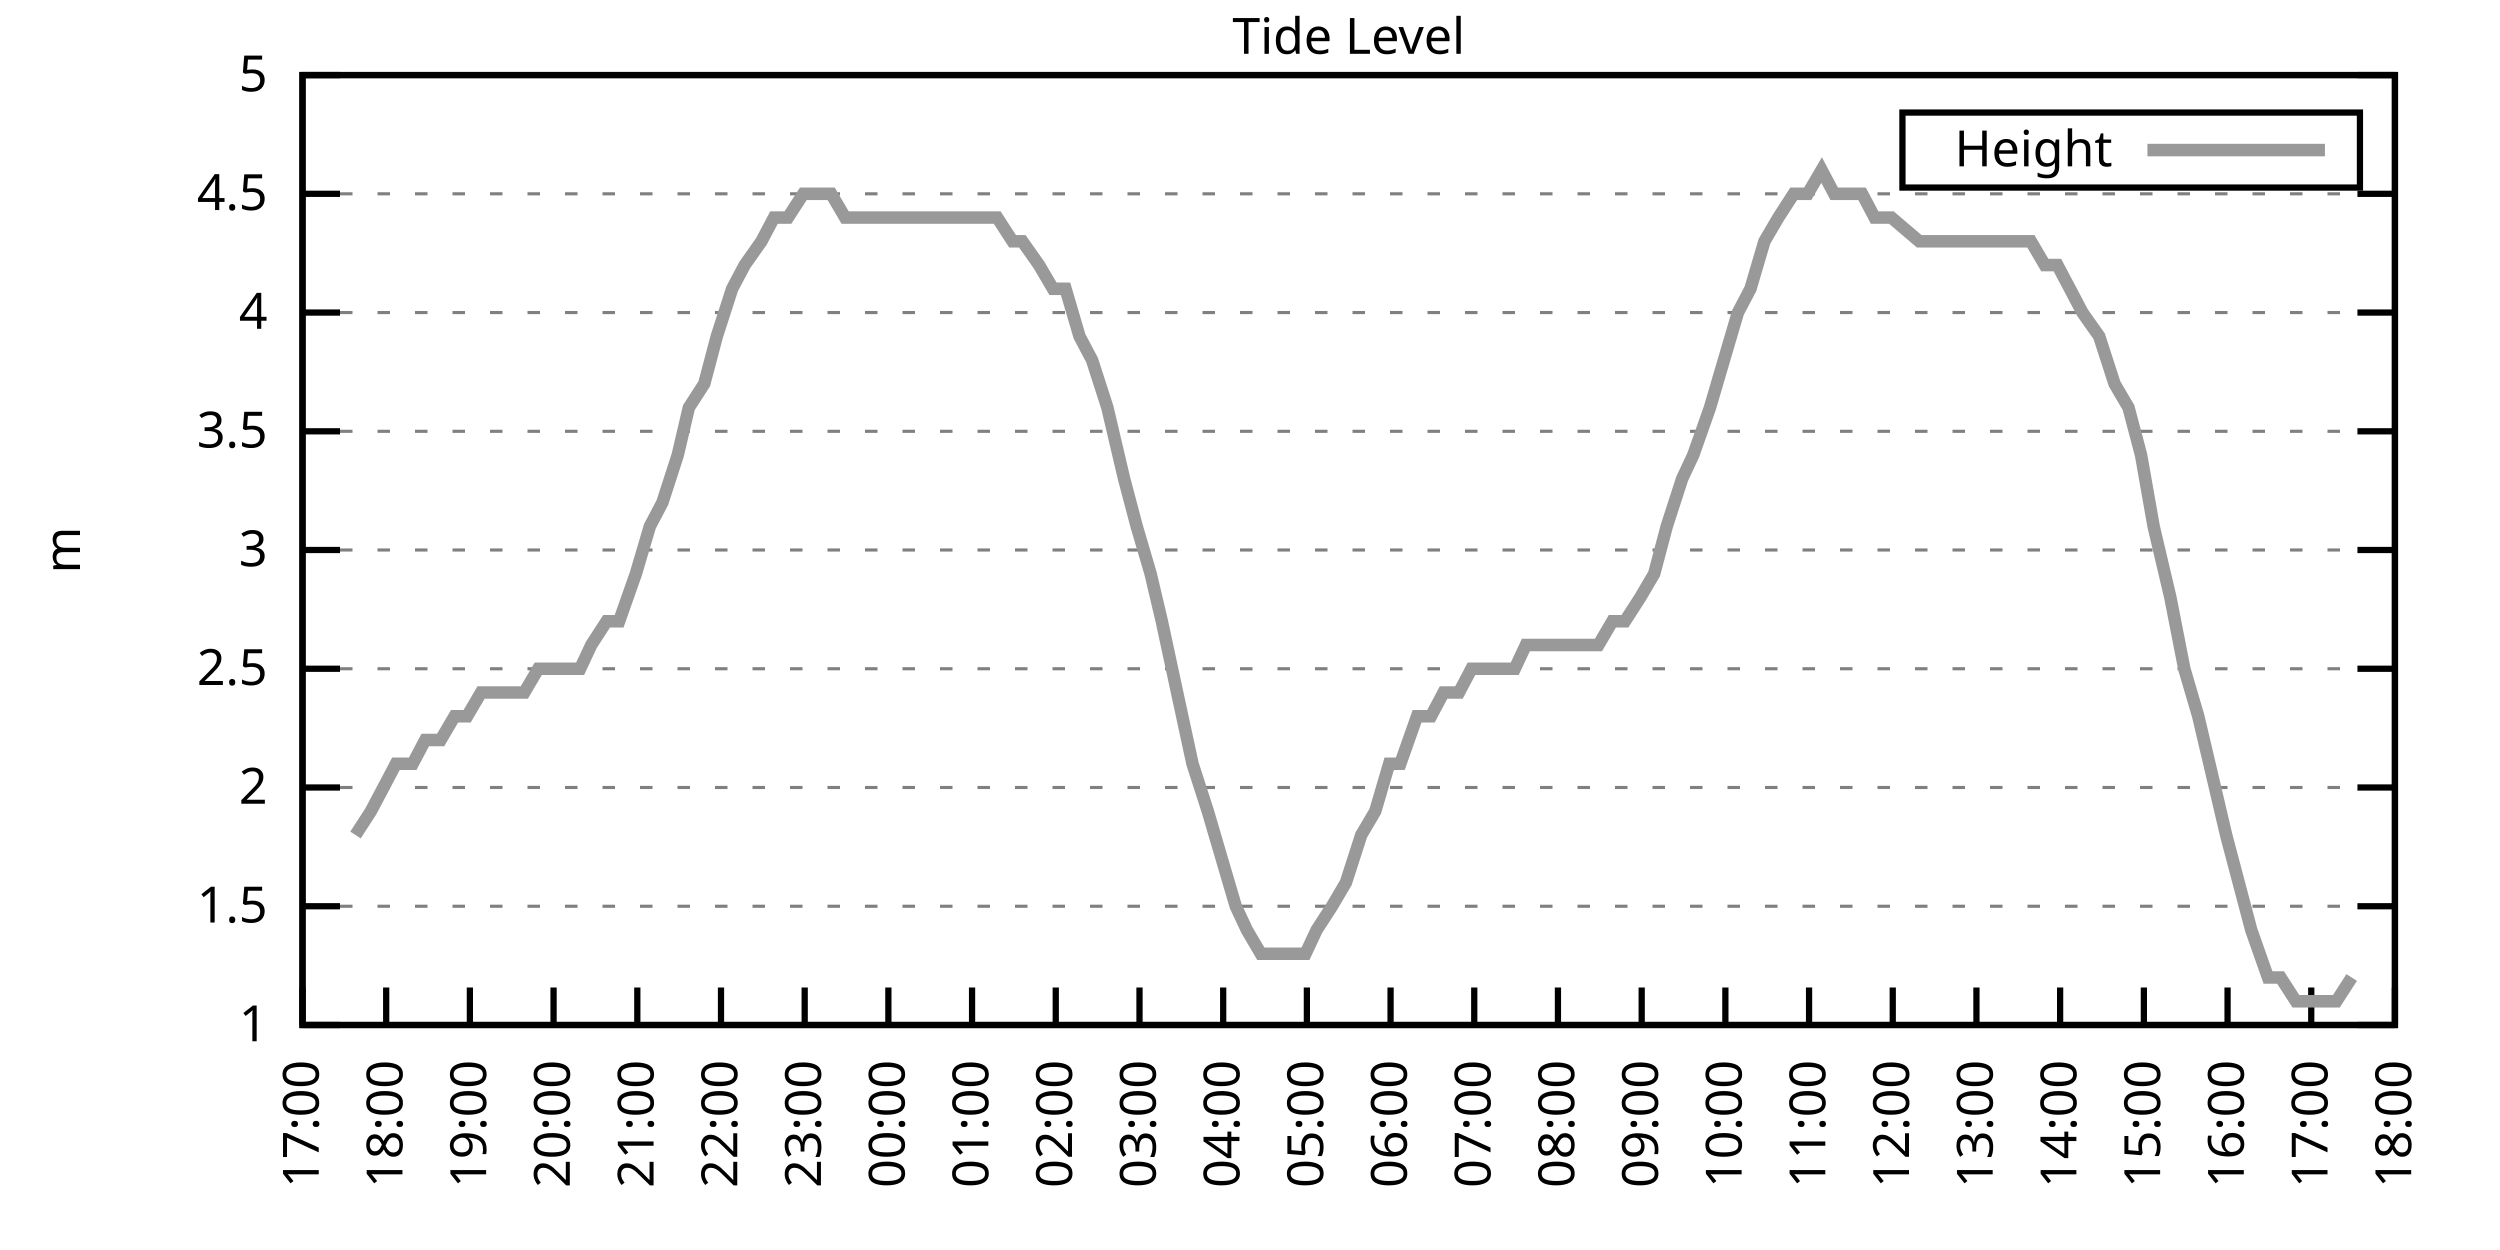
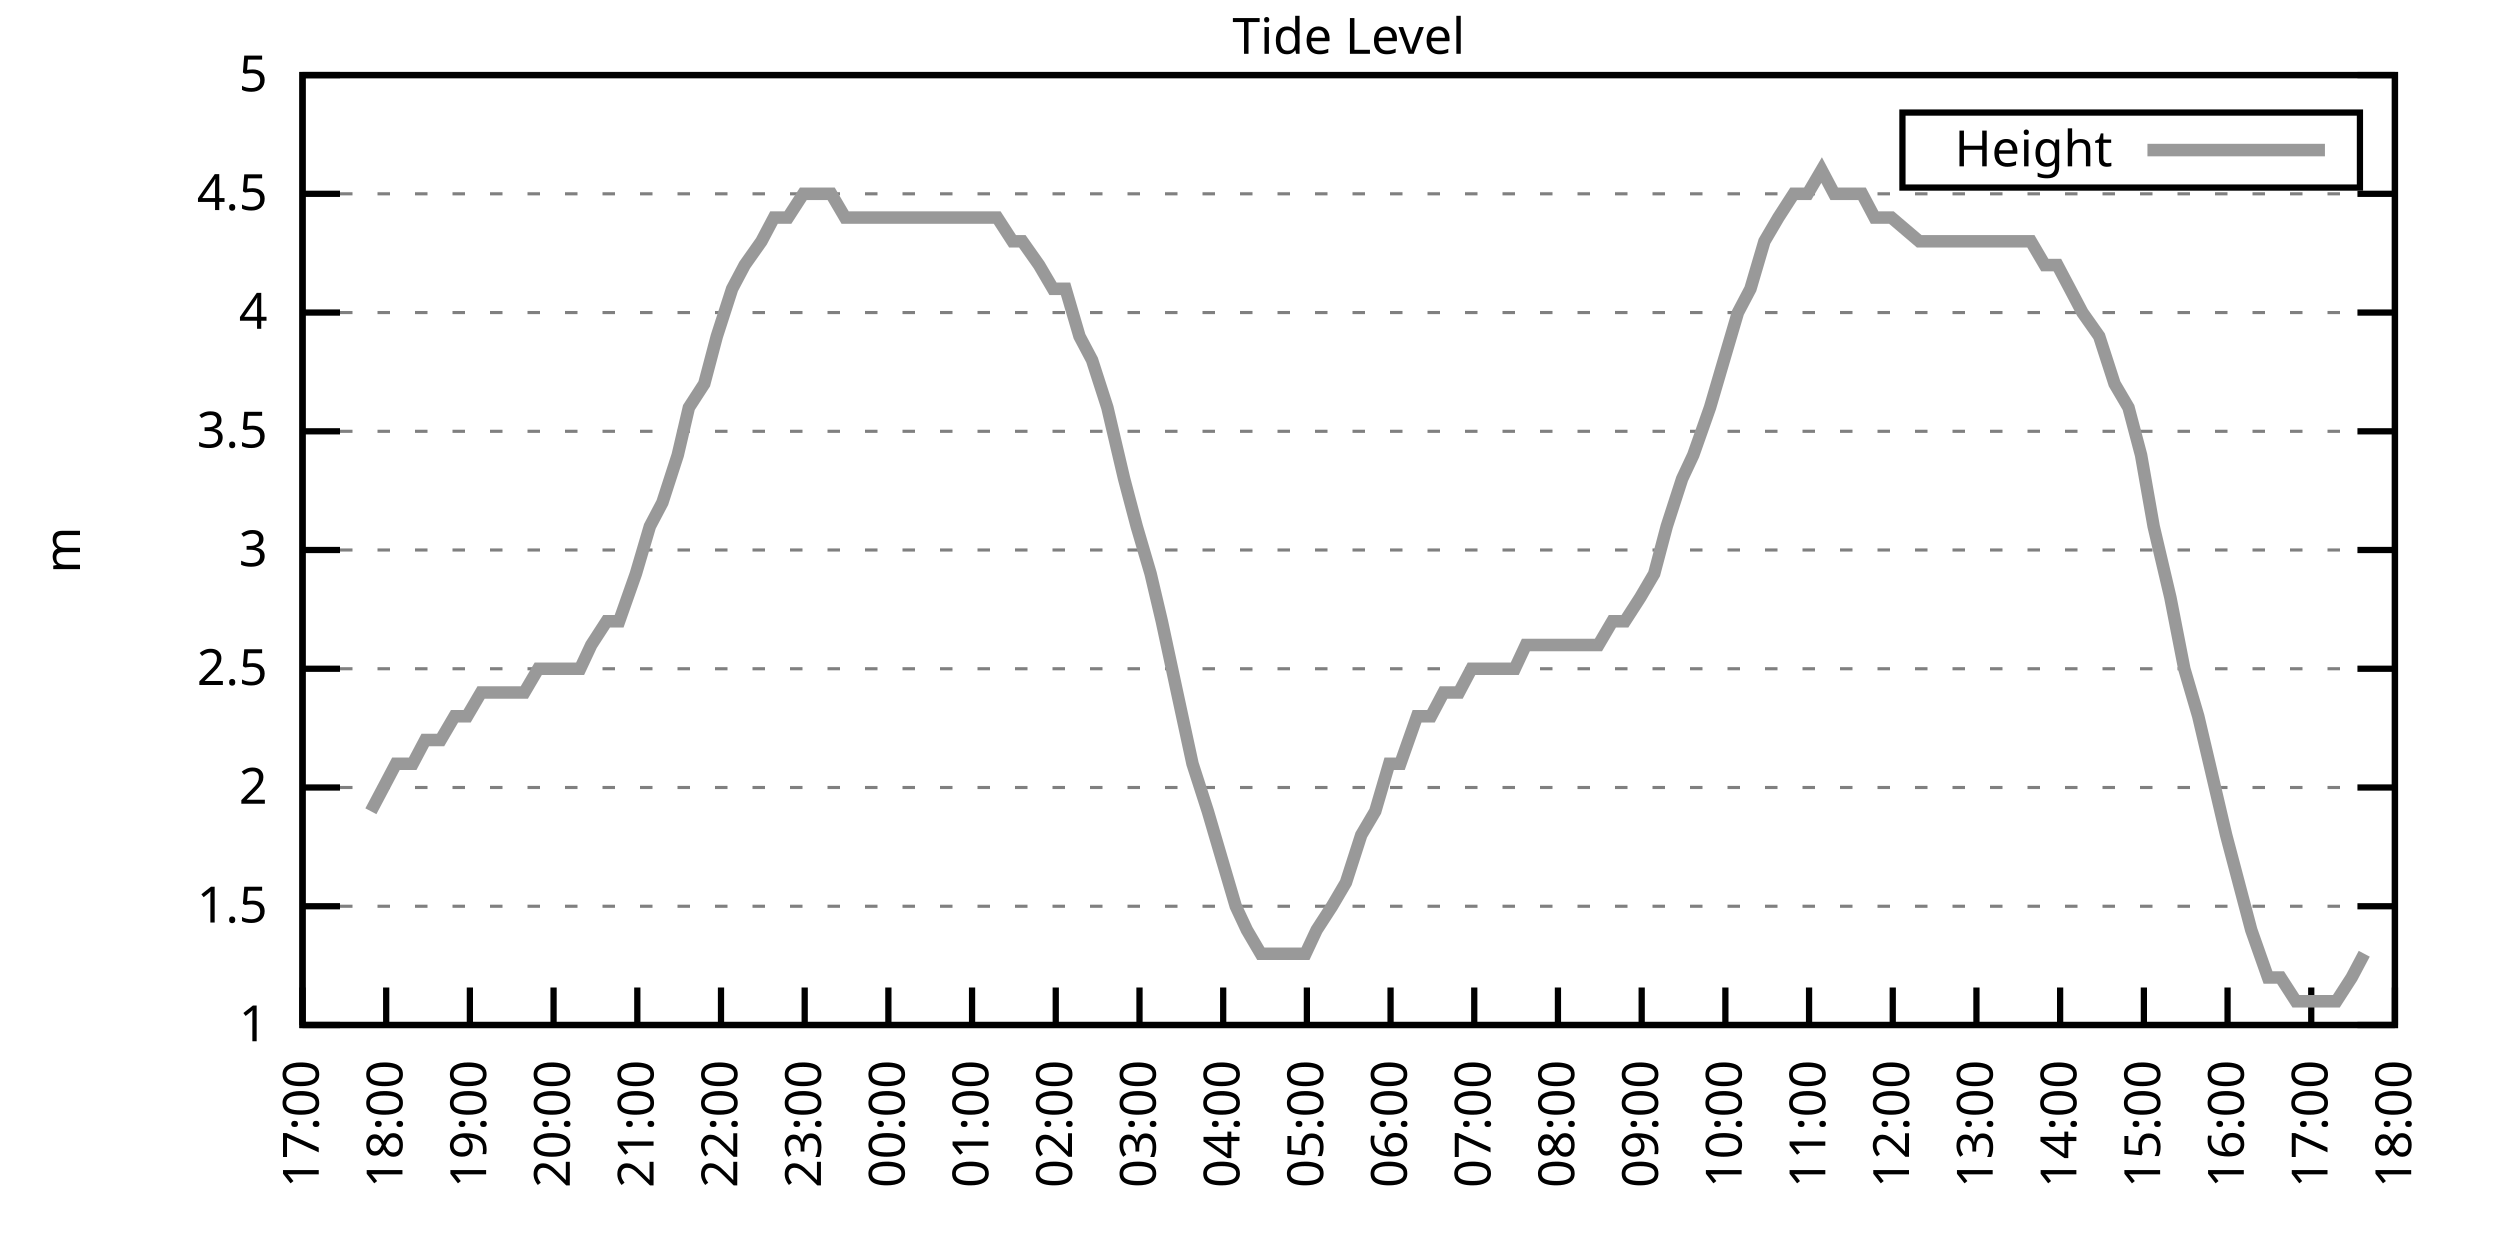
<svg xmlns="http://www.w3.org/2000/svg" xmlns:xlink="http://www.w3.org/1999/xlink" width="400" height="200" viewBox="0 0 400 200">
  <g id="gnuplot_canvas">
    <rect x="0" y="0" width="400" height="200" fill="none" />
    <defs>
      <circle id="gpDot" r="0.5" stroke-width="0.5" stroke="currentColor" />
      <path id="gpPt0" stroke-width="0.333" stroke="currentColor" d="M-1,0 h2 M0,-1 v2" />
      <path id="gpPt1" stroke-width="0.333" stroke="currentColor" d="M-1,-1 L1,1 M1,-1 L-1,1" />
      <path id="gpPt2" stroke-width="0.333" stroke="currentColor" d="M-1,0 L1,0 M0,-1 L0,1 M-1,-1 L1,1 M-1,1 L1,-1" />
      <rect id="gpPt3" stroke-width="0.333" stroke="currentColor" x="-1" y="-1" width="2" height="2" />
      <rect id="gpPt4" stroke-width="0.333" stroke="currentColor" fill="currentColor" x="-1" y="-1" width="2" height="2" />
      <circle id="gpPt5" stroke-width="0.333" stroke="currentColor" cx="0" cy="0" r="1" />
      <use xlink:href="#gpPt5" id="gpPt6" fill="currentColor" stroke="none" />
      <path id="gpPt7" stroke-width="0.333" stroke="currentColor" d="M0,-1.33 L-1.33,0.67 L1.33,0.67 z" />
      <use xlink:href="#gpPt7" id="gpPt8" fill="currentColor" stroke="none" />
      <use xlink:href="#gpPt7" id="gpPt9" stroke="currentColor" transform="rotate(180)" />
      <use xlink:href="#gpPt9" id="gpPt10" fill="currentColor" stroke="none" />
      <use xlink:href="#gpPt3" id="gpPt11" stroke="currentColor" transform="rotate(45)" />
      <use xlink:href="#gpPt11" id="gpPt12" fill="currentColor" stroke="none" />
      <path id="gpPt13" stroke-width="0.333" stroke="currentColor" d="M0,1.330 L1.265,0.411 L0.782,-1.067 L-0.782,-1.076 L-1.265,0.411 z" />
      <use xlink:href="#gpPt13" id="gpPt14" fill="currentColor" stroke="none" />
      <filter id="textbox" filterUnits="objectBoundingBox" x="0" y="0" height="1" width="1">
        <feFlood flood-color="white" flood-opacity="1" result="bgnd" />
        <feComposite in="SourceGraphic" in2="bgnd" operator="atop" />
      </filter>
      <filter id="greybox" filterUnits="objectBoundingBox" x="0" y="0" height="1" width="1">
        <feFlood flood-color="lightgrey" flood-opacity="1" result="grey" />
        <feComposite in="SourceGraphic" in2="grey" operator="atop" />
      </filter>
    </defs>
    <g fill="none" color="white" stroke="currentColor" stroke-width="1.00" stroke-linecap="butt" stroke-linejoin="miter">
</g>
    <g fill="none" color="black" stroke="currentColor" stroke-width="1.00" stroke-linecap="butt" stroke-linejoin="miter">
      <g stroke="none" shape-rendering="crispEdges">
        <polygon fill="rgb(255, 255, 255)" points="48.40,164.00 383.18,164.00 383.18,12.02 48.40,12.02 " />
      </g>
    </g>
    <g fill="none" color="black" stroke="currentColor" stroke-width="1.00" stroke-linecap="butt" stroke-linejoin="miter">
</g>
    <g fill="none" color="black" stroke="black" stroke-width="0.50" stroke-linecap="butt" stroke-linejoin="miter">
</g>
    <g fill="none" color="gray" stroke="currentColor" stroke-width="0.50" stroke-linecap="butt" stroke-linejoin="miter">
      <path stroke="gray" stroke-dasharray="2,4" class="gridline" d="M48.40,164.00 L383.19,164.00  " />
    </g>
    <g fill="none" color="gray" stroke="gray" stroke-width="1.00" stroke-linecap="butt" stroke-linejoin="miter">
</g>
    <g fill="none" color="black" stroke="currentColor" stroke-width="1.00" stroke-linecap="butt" stroke-linejoin="miter">
      <path stroke="black" d="M48.40,164.00 L54.40,164.00 M383.19,164.00 L377.19,164.00  " />
      <g transform="translate(42.80,166.60)" stroke="none" fill="black" font-family="Sans" font-size="8.00" text-anchor="end">
        <text>
          <tspan font-family="Sans"> 1</tspan>
        </text>
      </g>
    </g>
    <g fill="none" color="black" stroke="currentColor" stroke-width="1.00" stroke-linecap="butt" stroke-linejoin="miter">
</g>
    <g fill="none" color="black" stroke="black" stroke-width="0.50" stroke-linecap="butt" stroke-linejoin="miter">
</g>
    <g fill="none" color="gray" stroke="currentColor" stroke-width="0.50" stroke-linecap="butt" stroke-linejoin="miter">
      <path stroke="gray" stroke-dasharray="2,4" class="gridline" d="M48.40,145.00 L383.19,145.00  " />
    </g>
    <g fill="none" color="gray" stroke="gray" stroke-width="1.00" stroke-linecap="butt" stroke-linejoin="miter">
</g>
    <g fill="none" color="black" stroke="currentColor" stroke-width="1.00" stroke-linecap="butt" stroke-linejoin="miter">
      <path stroke="black" d="M48.40,145.00 L54.40,145.00 M383.19,145.00 L377.19,145.00  " />
      <g transform="translate(42.80,147.60)" stroke="none" fill="black" font-family="Sans" font-size="8.00" text-anchor="end">
        <text>
          <tspan font-family="Sans"> 1.5</tspan>
        </text>
      </g>
    </g>
    <g fill="none" color="black" stroke="currentColor" stroke-width="1.00" stroke-linecap="butt" stroke-linejoin="miter">
</g>
    <g fill="none" color="black" stroke="black" stroke-width="0.50" stroke-linecap="butt" stroke-linejoin="miter">
</g>
    <g fill="none" color="gray" stroke="currentColor" stroke-width="0.50" stroke-linecap="butt" stroke-linejoin="miter">
      <path stroke="gray" stroke-dasharray="2,4" class="gridline" d="M48.40,126.00 L383.19,126.00  " />
    </g>
    <g fill="none" color="gray" stroke="gray" stroke-width="1.00" stroke-linecap="butt" stroke-linejoin="miter">
</g>
    <g fill="none" color="black" stroke="currentColor" stroke-width="1.00" stroke-linecap="butt" stroke-linejoin="miter">
      <path stroke="black" d="M48.40,126.00 L54.40,126.00 M383.19,126.00 L377.19,126.00  " />
      <g transform="translate(42.80,128.60)" stroke="none" fill="black" font-family="Sans" font-size="8.00" text-anchor="end">
        <text>
          <tspan font-family="Sans"> 2</tspan>
        </text>
      </g>
    </g>
    <g fill="none" color="black" stroke="currentColor" stroke-width="1.00" stroke-linecap="butt" stroke-linejoin="miter">
</g>
    <g fill="none" color="black" stroke="black" stroke-width="0.50" stroke-linecap="butt" stroke-linejoin="miter">
</g>
    <g fill="none" color="gray" stroke="currentColor" stroke-width="0.50" stroke-linecap="butt" stroke-linejoin="miter">
      <path stroke="gray" stroke-dasharray="2,4" class="gridline" d="M48.40,107.00 L383.19,107.00  " />
    </g>
    <g fill="none" color="gray" stroke="gray" stroke-width="1.00" stroke-linecap="butt" stroke-linejoin="miter">
</g>
    <g fill="none" color="black" stroke="currentColor" stroke-width="1.00" stroke-linecap="butt" stroke-linejoin="miter">
      <path stroke="black" d="M48.40,107.00 L54.40,107.00 M383.19,107.00 L377.19,107.00  " />
      <g transform="translate(42.80,109.60)" stroke="none" fill="black" font-family="Sans" font-size="8.00" text-anchor="end">
        <text>
          <tspan font-family="Sans"> 2.5</tspan>
        </text>
      </g>
    </g>
    <g fill="none" color="black" stroke="currentColor" stroke-width="1.00" stroke-linecap="butt" stroke-linejoin="miter">
</g>
    <g fill="none" color="black" stroke="black" stroke-width="0.50" stroke-linecap="butt" stroke-linejoin="miter">
</g>
    <g fill="none" color="gray" stroke="currentColor" stroke-width="0.50" stroke-linecap="butt" stroke-linejoin="miter">
      <path stroke="gray" stroke-dasharray="2,4" class="gridline" d="M48.40,88.00 L383.19,88.00  " />
    </g>
    <g fill="none" color="gray" stroke="gray" stroke-width="1.00" stroke-linecap="butt" stroke-linejoin="miter">
</g>
    <g fill="none" color="black" stroke="currentColor" stroke-width="1.00" stroke-linecap="butt" stroke-linejoin="miter">
      <path stroke="black" d="M48.40,88.00 L54.40,88.00 M383.19,88.00 L377.19,88.00  " />
      <g transform="translate(42.80,90.60)" stroke="none" fill="black" font-family="Sans" font-size="8.00" text-anchor="end">
        <text>
          <tspan font-family="Sans"> 3</tspan>
        </text>
      </g>
    </g>
    <g fill="none" color="black" stroke="currentColor" stroke-width="1.00" stroke-linecap="butt" stroke-linejoin="miter">
</g>
    <g fill="none" color="black" stroke="black" stroke-width="0.50" stroke-linecap="butt" stroke-linejoin="miter">
</g>
    <g fill="none" color="gray" stroke="currentColor" stroke-width="0.50" stroke-linecap="butt" stroke-linejoin="miter">
      <path stroke="gray" stroke-dasharray="2,4" class="gridline" d="M48.40,69.01 L383.19,69.01  " />
    </g>
    <g fill="none" color="gray" stroke="gray" stroke-width="1.00" stroke-linecap="butt" stroke-linejoin="miter">
</g>
    <g fill="none" color="black" stroke="currentColor" stroke-width="1.00" stroke-linecap="butt" stroke-linejoin="miter">
      <path stroke="black" d="M48.40,69.01 L54.40,69.01 M383.19,69.01 L377.19,69.01  " />
      <g transform="translate(42.80,71.61)" stroke="none" fill="black" font-family="Sans" font-size="8.00" text-anchor="end">
        <text>
          <tspan font-family="Sans"> 3.5</tspan>
        </text>
      </g>
    </g>
    <g fill="none" color="black" stroke="currentColor" stroke-width="1.00" stroke-linecap="butt" stroke-linejoin="miter">
</g>
    <g fill="none" color="black" stroke="black" stroke-width="0.50" stroke-linecap="butt" stroke-linejoin="miter">
</g>
    <g fill="none" color="gray" stroke="currentColor" stroke-width="0.50" stroke-linecap="butt" stroke-linejoin="miter">
      <path stroke="gray" stroke-dasharray="2,4" class="gridline" d="M48.40,50.01 L383.19,50.01  " />
    </g>
    <g fill="none" color="gray" stroke="gray" stroke-width="1.00" stroke-linecap="butt" stroke-linejoin="miter">
</g>
    <g fill="none" color="black" stroke="currentColor" stroke-width="1.00" stroke-linecap="butt" stroke-linejoin="miter">
      <path stroke="black" d="M48.40,50.01 L54.40,50.01 M383.19,50.01 L377.19,50.01  " />
      <g transform="translate(42.80,52.61)" stroke="none" fill="black" font-family="Sans" font-size="8.00" text-anchor="end">
        <text>
          <tspan font-family="Sans"> 4</tspan>
        </text>
      </g>
    </g>
    <g fill="none" color="black" stroke="currentColor" stroke-width="1.00" stroke-linecap="butt" stroke-linejoin="miter">
</g>
    <g fill="none" color="black" stroke="black" stroke-width="0.50" stroke-linecap="butt" stroke-linejoin="miter">
</g>
    <g fill="none" color="gray" stroke="currentColor" stroke-width="0.50" stroke-linecap="butt" stroke-linejoin="miter">
      <path stroke="gray" stroke-dasharray="2,4" class="gridline" d="M48.40,31.01 L383.19,31.01  " />
    </g>
    <g fill="none" color="gray" stroke="gray" stroke-width="1.00" stroke-linecap="butt" stroke-linejoin="miter">
</g>
    <g fill="none" color="black" stroke="currentColor" stroke-width="1.00" stroke-linecap="butt" stroke-linejoin="miter">
      <path stroke="black" d="M48.40,31.01 L54.40,31.01 M383.19,31.01 L377.19,31.01  " />
      <g transform="translate(42.80,33.61)" stroke="none" fill="black" font-family="Sans" font-size="8.00" text-anchor="end">
        <text>
          <tspan font-family="Sans"> 4.5</tspan>
        </text>
      </g>
    </g>
    <g fill="none" color="black" stroke="currentColor" stroke-width="1.00" stroke-linecap="butt" stroke-linejoin="miter">
</g>
    <g fill="none" color="black" stroke="black" stroke-width="0.50" stroke-linecap="butt" stroke-linejoin="miter">
</g>
    <g fill="none" color="gray" stroke="currentColor" stroke-width="0.50" stroke-linecap="butt" stroke-linejoin="miter">
      <path stroke="gray" stroke-dasharray="2,4" class="gridline" d="M48.40,12.01 L383.19,12.01  " />
    </g>
    <g fill="none" color="gray" stroke="gray" stroke-width="1.00" stroke-linecap="butt" stroke-linejoin="miter">
</g>
    <g fill="none" color="black" stroke="currentColor" stroke-width="1.00" stroke-linecap="butt" stroke-linejoin="miter">
      <path stroke="black" d="M48.40,12.01 L54.40,12.01 M383.19,12.01 L377.19,12.01  " />
      <g transform="translate(42.80,14.61)" stroke="none" fill="black" font-family="Sans" font-size="8.00" text-anchor="end">
        <text>
          <tspan font-family="Sans"> 5</tspan>
        </text>
      </g>
    </g>
    <g fill="none" color="black" stroke="currentColor" stroke-width="1.00" stroke-linecap="butt" stroke-linejoin="miter">
      <path stroke="black" d="M48.40,164.00 L48.40,158.00  " />
      <g transform="translate(51.00,169.60) rotate(270.00)" stroke="none" fill="black" font-family="Sans" font-size="8.00" text-anchor="end">
        <text>
          <tspan font-family="Sans">17:00</tspan>
        </text>
      </g>
    </g>
    <g fill="none" color="black" stroke="currentColor" stroke-width="1.00" stroke-linecap="butt" stroke-linejoin="miter">
      <path stroke="black" d="M61.79,164.00 L61.79,158.00  " />
      <g transform="translate(64.39,169.60) rotate(270.00)" stroke="none" fill="black" font-family="Sans" font-size="8.00" text-anchor="end">
        <text>
          <tspan font-family="Sans">18:00</tspan>
        </text>
      </g>
    </g>
    <g fill="none" color="black" stroke="currentColor" stroke-width="1.00" stroke-linecap="butt" stroke-linejoin="miter">
      <path stroke="black" d="M75.18,164.00 L75.18,158.00  " />
      <g transform="translate(77.78,169.60) rotate(270.00)" stroke="none" fill="black" font-family="Sans" font-size="8.00" text-anchor="end">
        <text>
          <tspan font-family="Sans">19:00</tspan>
        </text>
      </g>
    </g>
    <g fill="none" color="black" stroke="currentColor" stroke-width="1.00" stroke-linecap="butt" stroke-linejoin="miter">
      <path stroke="black" d="M88.57,164.00 L88.57,158.00  " />
      <g transform="translate(91.17,169.60) rotate(270.00)" stroke="none" fill="black" font-family="Sans" font-size="8.00" text-anchor="end">
        <text>
          <tspan font-family="Sans">20:00</tspan>
        </text>
      </g>
    </g>
    <g fill="none" color="black" stroke="currentColor" stroke-width="1.00" stroke-linecap="butt" stroke-linejoin="miter">
      <path stroke="black" d="M101.97,164.00 L101.97,158.00  " />
      <g transform="translate(104.57,169.60) rotate(270.00)" stroke="none" fill="black" font-family="Sans" font-size="8.00" text-anchor="end">
        <text>
          <tspan font-family="Sans">21:00</tspan>
        </text>
      </g>
    </g>
    <g fill="none" color="black" stroke="currentColor" stroke-width="1.00" stroke-linecap="butt" stroke-linejoin="miter">
      <path stroke="black" d="M115.36,164.00 L115.36,158.00  " />
      <g transform="translate(117.96,169.60) rotate(270.00)" stroke="none" fill="black" font-family="Sans" font-size="8.00" text-anchor="end">
        <text>
          <tspan font-family="Sans">22:00</tspan>
        </text>
      </g>
    </g>
    <g fill="none" color="black" stroke="currentColor" stroke-width="1.00" stroke-linecap="butt" stroke-linejoin="miter">
      <path stroke="black" d="M128.75,164.00 L128.75,158.00  " />
      <g transform="translate(131.35,169.60) rotate(270.00)" stroke="none" fill="black" font-family="Sans" font-size="8.00" text-anchor="end">
        <text>
          <tspan font-family="Sans">23:00</tspan>
        </text>
      </g>
    </g>
    <g fill="none" color="black" stroke="currentColor" stroke-width="1.00" stroke-linecap="butt" stroke-linejoin="miter">
      <path stroke="black" d="M142.14,164.00 L142.14,158.00  " />
      <g transform="translate(144.74,169.60) rotate(270.00)" stroke="none" fill="black" font-family="Sans" font-size="8.00" text-anchor="end">
        <text>
          <tspan font-family="Sans">00:00</tspan>
        </text>
      </g>
    </g>
    <g fill="none" color="black" stroke="currentColor" stroke-width="1.00" stroke-linecap="butt" stroke-linejoin="miter">
      <path stroke="black" d="M155.53,164.00 L155.53,158.00  " />
      <g transform="translate(158.13,169.60) rotate(270.00)" stroke="none" fill="black" font-family="Sans" font-size="8.00" text-anchor="end">
        <text>
          <tspan font-family="Sans">01:00</tspan>
        </text>
      </g>
    </g>
    <g fill="none" color="black" stroke="currentColor" stroke-width="1.00" stroke-linecap="butt" stroke-linejoin="miter">
      <path stroke="black" d="M168.92,164.00 L168.92,158.00  " />
      <g transform="translate(171.52,169.60) rotate(270.00)" stroke="none" fill="black" font-family="Sans" font-size="8.00" text-anchor="end">
        <text>
          <tspan font-family="Sans">02:00</tspan>
        </text>
      </g>
    </g>
    <g fill="none" color="black" stroke="currentColor" stroke-width="1.00" stroke-linecap="butt" stroke-linejoin="miter">
      <path stroke="black" d="M182.32,164.00 L182.32,158.00  " />
      <g transform="translate(184.92,169.60) rotate(270.00)" stroke="none" fill="black" font-family="Sans" font-size="8.00" text-anchor="end">
        <text>
          <tspan font-family="Sans">03:00</tspan>
        </text>
      </g>
    </g>
    <g fill="none" color="black" stroke="currentColor" stroke-width="1.00" stroke-linecap="butt" stroke-linejoin="miter">
      <path stroke="black" d="M195.71,164.00 L195.71,158.00  " />
      <g transform="translate(198.31,169.60) rotate(270.00)" stroke="none" fill="black" font-family="Sans" font-size="8.00" text-anchor="end">
        <text>
          <tspan font-family="Sans">04:00</tspan>
        </text>
      </g>
    </g>
    <g fill="none" color="black" stroke="currentColor" stroke-width="1.00" stroke-linecap="butt" stroke-linejoin="miter">
      <path stroke="black" d="M209.10,164.00 L209.10,158.00  " />
      <g transform="translate(211.70,169.60) rotate(270.00)" stroke="none" fill="black" font-family="Sans" font-size="8.00" text-anchor="end">
        <text>
          <tspan font-family="Sans">05:00</tspan>
        </text>
      </g>
    </g>
    <g fill="none" color="black" stroke="currentColor" stroke-width="1.00" stroke-linecap="butt" stroke-linejoin="miter">
      <path stroke="black" d="M222.49,164.00 L222.49,158.00  " />
      <g transform="translate(225.09,169.60) rotate(270.00)" stroke="none" fill="black" font-family="Sans" font-size="8.00" text-anchor="end">
        <text>
          <tspan font-family="Sans">06:00</tspan>
        </text>
      </g>
    </g>
    <g fill="none" color="black" stroke="currentColor" stroke-width="1.00" stroke-linecap="butt" stroke-linejoin="miter">
      <path stroke="black" d="M235.88,164.00 L235.88,158.00  " />
      <g transform="translate(238.48,169.60) rotate(270.00)" stroke="none" fill="black" font-family="Sans" font-size="8.00" text-anchor="end">
        <text>
          <tspan font-family="Sans">07:00</tspan>
        </text>
      </g>
    </g>
    <g fill="none" color="black" stroke="currentColor" stroke-width="1.00" stroke-linecap="butt" stroke-linejoin="miter">
      <path stroke="black" d="M249.27,164.00 L249.27,158.00  " />
      <g transform="translate(251.87,169.60) rotate(270.00)" stroke="none" fill="black" font-family="Sans" font-size="8.00" text-anchor="end">
        <text>
          <tspan font-family="Sans">08:00</tspan>
        </text>
      </g>
    </g>
    <g fill="none" color="black" stroke="currentColor" stroke-width="1.00" stroke-linecap="butt" stroke-linejoin="miter">
      <path stroke="black" d="M262.67,164.00 L262.67,158.00  " />
      <g transform="translate(265.27,169.60) rotate(270.00)" stroke="none" fill="black" font-family="Sans" font-size="8.00" text-anchor="end">
        <text>
          <tspan font-family="Sans">09:00</tspan>
        </text>
      </g>
    </g>
    <g fill="none" color="black" stroke="currentColor" stroke-width="1.00" stroke-linecap="butt" stroke-linejoin="miter">
      <path stroke="black" d="M276.06,164.00 L276.06,158.00  " />
      <g transform="translate(278.66,169.60) rotate(270.00)" stroke="none" fill="black" font-family="Sans" font-size="8.00" text-anchor="end">
        <text>
          <tspan font-family="Sans">10:00</tspan>
        </text>
      </g>
    </g>
    <g fill="none" color="black" stroke="currentColor" stroke-width="1.00" stroke-linecap="butt" stroke-linejoin="miter">
      <path stroke="black" d="M289.45,164.00 L289.45,158.00  " />
      <g transform="translate(292.05,169.60) rotate(270.00)" stroke="none" fill="black" font-family="Sans" font-size="8.00" text-anchor="end">
        <text>
          <tspan font-family="Sans">11:00</tspan>
        </text>
      </g>
    </g>
    <g fill="none" color="black" stroke="currentColor" stroke-width="1.00" stroke-linecap="butt" stroke-linejoin="miter">
      <path stroke="black" d="M302.84,164.00 L302.84,158.00  " />
      <g transform="translate(305.44,169.60) rotate(270.00)" stroke="none" fill="black" font-family="Sans" font-size="8.00" text-anchor="end">
        <text>
          <tspan font-family="Sans">12:00</tspan>
        </text>
      </g>
    </g>
    <g fill="none" color="black" stroke="currentColor" stroke-width="1.00" stroke-linecap="butt" stroke-linejoin="miter">
      <path stroke="black" d="M316.23,164.00 L316.23,158.00  " />
      <g transform="translate(318.83,169.60) rotate(270.00)" stroke="none" fill="black" font-family="Sans" font-size="8.00" text-anchor="end">
        <text>
          <tspan font-family="Sans">13:00</tspan>
        </text>
      </g>
    </g>
    <g fill="none" color="black" stroke="currentColor" stroke-width="1.00" stroke-linecap="butt" stroke-linejoin="miter">
      <path stroke="black" d="M329.62,164.00 L329.62,158.00  " />
      <g transform="translate(332.22,169.60) rotate(270.00)" stroke="none" fill="black" font-family="Sans" font-size="8.00" text-anchor="end">
        <text>
          <tspan font-family="Sans">14:00</tspan>
        </text>
      </g>
    </g>
    <g fill="none" color="black" stroke="currentColor" stroke-width="1.00" stroke-linecap="butt" stroke-linejoin="miter">
      <path stroke="black" d="M343.02,164.00 L343.02,158.00  " />
      <g transform="translate(345.62,169.60) rotate(270.00)" stroke="none" fill="black" font-family="Sans" font-size="8.00" text-anchor="end">
        <text>
          <tspan font-family="Sans">15:00</tspan>
        </text>
      </g>
    </g>
    <g fill="none" color="black" stroke="currentColor" stroke-width="1.00" stroke-linecap="butt" stroke-linejoin="miter">
      <path stroke="black" d="M356.41,164.00 L356.41,158.00  " />
      <g transform="translate(359.01,169.60) rotate(270.00)" stroke="none" fill="black" font-family="Sans" font-size="8.00" text-anchor="end">
        <text>
          <tspan font-family="Sans">16:00</tspan>
        </text>
      </g>
    </g>
    <g fill="none" color="black" stroke="currentColor" stroke-width="1.00" stroke-linecap="butt" stroke-linejoin="miter">
      <path stroke="black" d="M369.80,164.00 L369.80,158.00  " />
      <g transform="translate(372.40,169.60) rotate(270.00)" stroke="none" fill="black" font-family="Sans" font-size="8.00" text-anchor="end">
        <text>
          <tspan font-family="Sans">17:00</tspan>
        </text>
      </g>
    </g>
    <g fill="none" color="black" stroke="currentColor" stroke-width="1.00" stroke-linecap="butt" stroke-linejoin="miter">
      <path stroke="black" d="M383.19,164.00 L383.19,158.00  " />
      <g transform="translate(385.79,169.60) rotate(270.00)" stroke="none" fill="black" font-family="Sans" font-size="8.00" text-anchor="end">
        <text>
          <tspan font-family="Sans">18:00</tspan>
        </text>
      </g>
    </g>
    <g fill="none" color="black" stroke="currentColor" stroke-width="1.00" stroke-linecap="butt" stroke-linejoin="miter">
</g>
    <g fill="none" color="black" stroke="currentColor" stroke-width="1.00" stroke-linecap="butt" stroke-linejoin="miter">
      <path stroke="black" d="M48.40,12.01 L48.40,164.00 L383.19,164.00 L383.19,12.01 L48.40,12.01 Z  " />
    </g>
    <g fill="none" color="black" stroke="currentColor" stroke-width="1.00" stroke-linecap="butt" stroke-linejoin="miter">
</g>
    <g fill="none" color="black" stroke="currentColor" stroke-width="1.00" stroke-linecap="butt" stroke-linejoin="miter">
      <path stroke="black" d="M304.39,30.01 L304.39,18.01 L377.59,18.01 L377.59,30.01 L304.39,30.01 Z  " />
    </g>
    <g id="Tide_level_plot_1">
      <g fill="none" color="white" stroke="black" stroke-width="2.00" stroke-linecap="butt" stroke-linejoin="miter">
</g>
      <g fill="none" color="black" stroke="currentColor" stroke-width="2.00" stroke-linecap="butt" stroke-linejoin="miter">
        <g transform="translate(337.99,26.61)" stroke="none" fill="black" font-family="Sans" font-size="8.00" text-anchor="end">
          <text>
            <tspan font-family="Sans">Height</tspan>
          </text>
        </g>
      </g>
      <g fill="none" color="black" stroke="currentColor" stroke-width="2.00" stroke-linecap="butt" stroke-linejoin="miter">
-         <path stroke="rgb(153, 153, 153)" d="M343.59,24.01 L371.99,24.01 M56.88,133.60 L59.34,129.80 L61.35,126.00 L63.35,122.20 L66.03,122.20 L68.04,118.40   L70.50,118.40 L72.73,114.60 L74.74,114.60 L76.97,110.80 L79.20,110.80 L81.66,110.80 L83.89,110.80 L86.12,107.00   L88.13,107.00 L90.36,107.00 L92.82,107.00 L94.60,103.20 L97.06,99.40 L99.06,99.40 L101.74,91.80 L103.98,84.21   L105.98,80.41 L108.44,72.81 L110.22,65.21 L112.68,61.41 L114.69,53.81 L117.14,46.21 L119.15,42.41 L121.83,38.61   L123.84,34.81 L126.07,34.81 L128.53,31.01 L130.31,31.01 L132.99,31.01 L135.22,34.81 L137.01,34.81 L139.69,34.81   L141.92,34.81 L144.15,34.81 L146.16,34.81 L148.61,34.81 L150.40,34.81 L152.41,34.81 L155.09,34.81 L157.54,34.81   L159.55,34.81 L162.01,38.61 L163.57,38.61 L166.25,42.41 L168.48,46.21 L170.49,46.21 L172.72,53.81 L174.73,57.61   L177.18,65.21 L179.86,76.61 L181.87,84.21 L184.10,91.80 L185.89,99.40 L188.34,110.80 L190.80,122.20 L193.25,129.80   L195.48,137.40 L197.72,145.00 L199.50,148.80 L201.73,152.60 L204.41,152.60 L206.64,152.60 L208.88,152.60 L210.66,148.80   L213.12,145.00 L215.35,141.20 L217.80,133.60 L220.04,129.80 L222.27,122.20 L224.05,122.20 L226.73,114.60 L228.96,114.60   L230.97,110.80 L233.43,110.80 L235.44,107.00 L237.44,107.00 L239.68,107.00 L242.36,107.00 L244.14,103.20 L246.82,103.20   L248.83,103.20 L250.84,103.20 L253.29,103.20 L255.75,103.20 L257.98,99.40 L259.99,99.40 L262.44,95.60 L264.67,91.80   L266.68,84.21 L269.14,76.61 L270.92,72.81 L273.60,65.21 L275.83,57.61 L278.07,50.01 L280.07,46.21 L282.31,38.61   L284.54,34.81 L286.99,31.01 L289.23,31.01 L291.46,27.21 L293.47,31.01 L295.92,31.01 L297.93,31.01 L299.94,34.81   L302.62,34.81 L307.08,38.61 L309.09,38.61 L311.10,38.61 L313.33,38.61 L315.34,38.61 L318.24,38.61 L320.47,38.61   L322.48,38.61 L324.94,38.61 L327.17,42.41 L329.18,42.41 L331.19,46.21 L333.19,50.01 L335.87,53.81 L338.33,61.41   L340.56,65.21 L342.57,72.81 L344.58,84.21 L347.26,95.60 L349.49,107.00 L351.72,114.60 L353.51,122.20 L356.18,133.60   L358.19,141.20 L360.20,148.80 L362.88,156.40 L364.89,156.40 L367.34,160.20 L369.35,160.20 L371.58,160.20 L373.82,160.20   L376.27,156.40  " />
+         <path stroke="rgb(153, 153, 153)" d="M343.59,24.01 L371.99,24.01 M59.34,129.80 L61.35,126.00 L63.35,122.20 L66.03,122.20 L68.04,118.40 L70.50,118.40   L72.73,114.60 L74.74,114.60 L76.97,110.80 L79.20,110.80 L81.66,110.80 L83.89,110.80 L86.12,107.00 L88.13,107.00   L90.36,107.00 L92.82,107.00 L94.60,103.20 L97.06,99.40 L99.06,99.40 L101.74,91.80 L103.98,84.21 L105.98,80.41   L108.44,72.81 L110.22,65.21 L112.68,61.41 L114.69,53.81 L117.14,46.21 L119.15,42.41 L121.83,38.61 L123.84,34.81   L126.07,34.81 L128.53,31.01 L130.31,31.01 L132.99,31.01 L135.22,34.81 L137.01,34.81 L139.69,34.81 L141.92,34.81   L144.15,34.81 L146.16,34.81 L148.61,34.81 L150.40,34.81 L152.41,34.81 L155.09,34.81 L157.54,34.81 L159.55,34.81   L162.01,38.61 L163.57,38.61 L166.25,42.41 L168.48,46.21 L170.49,46.21 L172.72,53.81 L174.73,57.61 L177.18,65.21   L179.86,76.61 L181.87,84.21 L184.10,91.80 L185.89,99.40 L188.34,110.80 L190.80,122.20 L193.25,129.80 L195.48,137.40   L197.72,145.00 L199.50,148.80 L201.73,152.60 L204.41,152.60 L206.64,152.60 L208.88,152.60 L210.66,148.80 L213.12,145.00   L215.35,141.20 L217.80,133.60 L220.04,129.80 L222.27,122.20 L224.05,122.20 L226.73,114.60 L228.96,114.60 L230.97,110.80   L233.43,110.80 L235.44,107.00 L237.44,107.00 L239.68,107.00 L242.36,107.00 L244.14,103.20 L246.82,103.20 L248.83,103.20   L250.84,103.20 L253.29,103.20 L255.75,103.20 L257.98,99.40 L259.99,99.40 L262.44,95.60 L264.67,91.80 L266.68,84.21   L269.14,76.61 L270.92,72.81 L273.60,65.21 L275.83,57.61 L278.07,50.01 L280.07,46.21 L282.31,38.61 L284.54,34.81   L286.99,31.01 L289.23,31.01 L291.46,27.21 L293.47,31.01 L295.92,31.01 L297.93,31.01 L299.94,34.81 L302.62,34.81   L307.08,38.61 L309.09,38.61 L311.10,38.61 L313.33,38.61 L315.34,38.61 L318.24,38.61 L320.47,38.61 L322.48,38.61   L324.94,38.61 L327.17,42.41 L329.18,42.41 L331.19,46.21 L333.19,50.01 L335.87,53.81 L338.33,61.41 L340.56,65.21   L342.57,72.81 L344.58,84.21 L347.26,95.60 L349.49,107.00 L351.72,114.60 L353.51,122.20 L356.18,133.60 L358.19,141.20   L360.20,148.80 L362.88,156.40 L364.89,156.40 L367.34,160.20 L369.35,160.20 L371.58,160.20 L373.82,160.20 L376.27,156.40   L378.28,152.60  " />
      </g>
    </g>
    <g fill="none" color="black" stroke="currentColor" stroke-width="2.00" stroke-linecap="butt" stroke-linejoin="miter">
</g>
    <g fill="none" color="black" stroke="black" stroke-width="1.00" stroke-linecap="butt" stroke-linejoin="miter">
</g>
    <g fill="none" color="black" stroke="currentColor" stroke-width="1.00" stroke-linecap="butt" stroke-linejoin="miter">
      <path stroke="black" d="M48.40,12.01 L48.40,164.00 L383.19,164.00 L383.19,12.01 L48.40,12.01 Z  " />
      <g transform="translate(12.80,88.01) rotate(270.00)" stroke="none" fill="black" font-family="Sans" font-size="8.00" text-anchor="middle">
        <text>
          <tspan font-family="Sans">m</tspan>
        </text>
      </g>
    </g>
    <g fill="none" color="black" stroke="currentColor" stroke-width="1.00" stroke-linecap="butt" stroke-linejoin="miter">
</g>
    <g fill="none" color="black" stroke="currentColor" stroke-width="1.00" stroke-linecap="butt" stroke-linejoin="miter">
      <g transform="translate(215.79,8.61)" stroke="none" fill="black" font-family="Sans" font-size="8.00" text-anchor="middle">
        <text>
          <tspan font-family="Sans">Tide Level</tspan>
        </text>
      </g>
    </g>
    <g fill="none" color="black" stroke="currentColor" stroke-width="1.00" stroke-linecap="butt" stroke-linejoin="miter">
</g>
  </g>
</svg>
